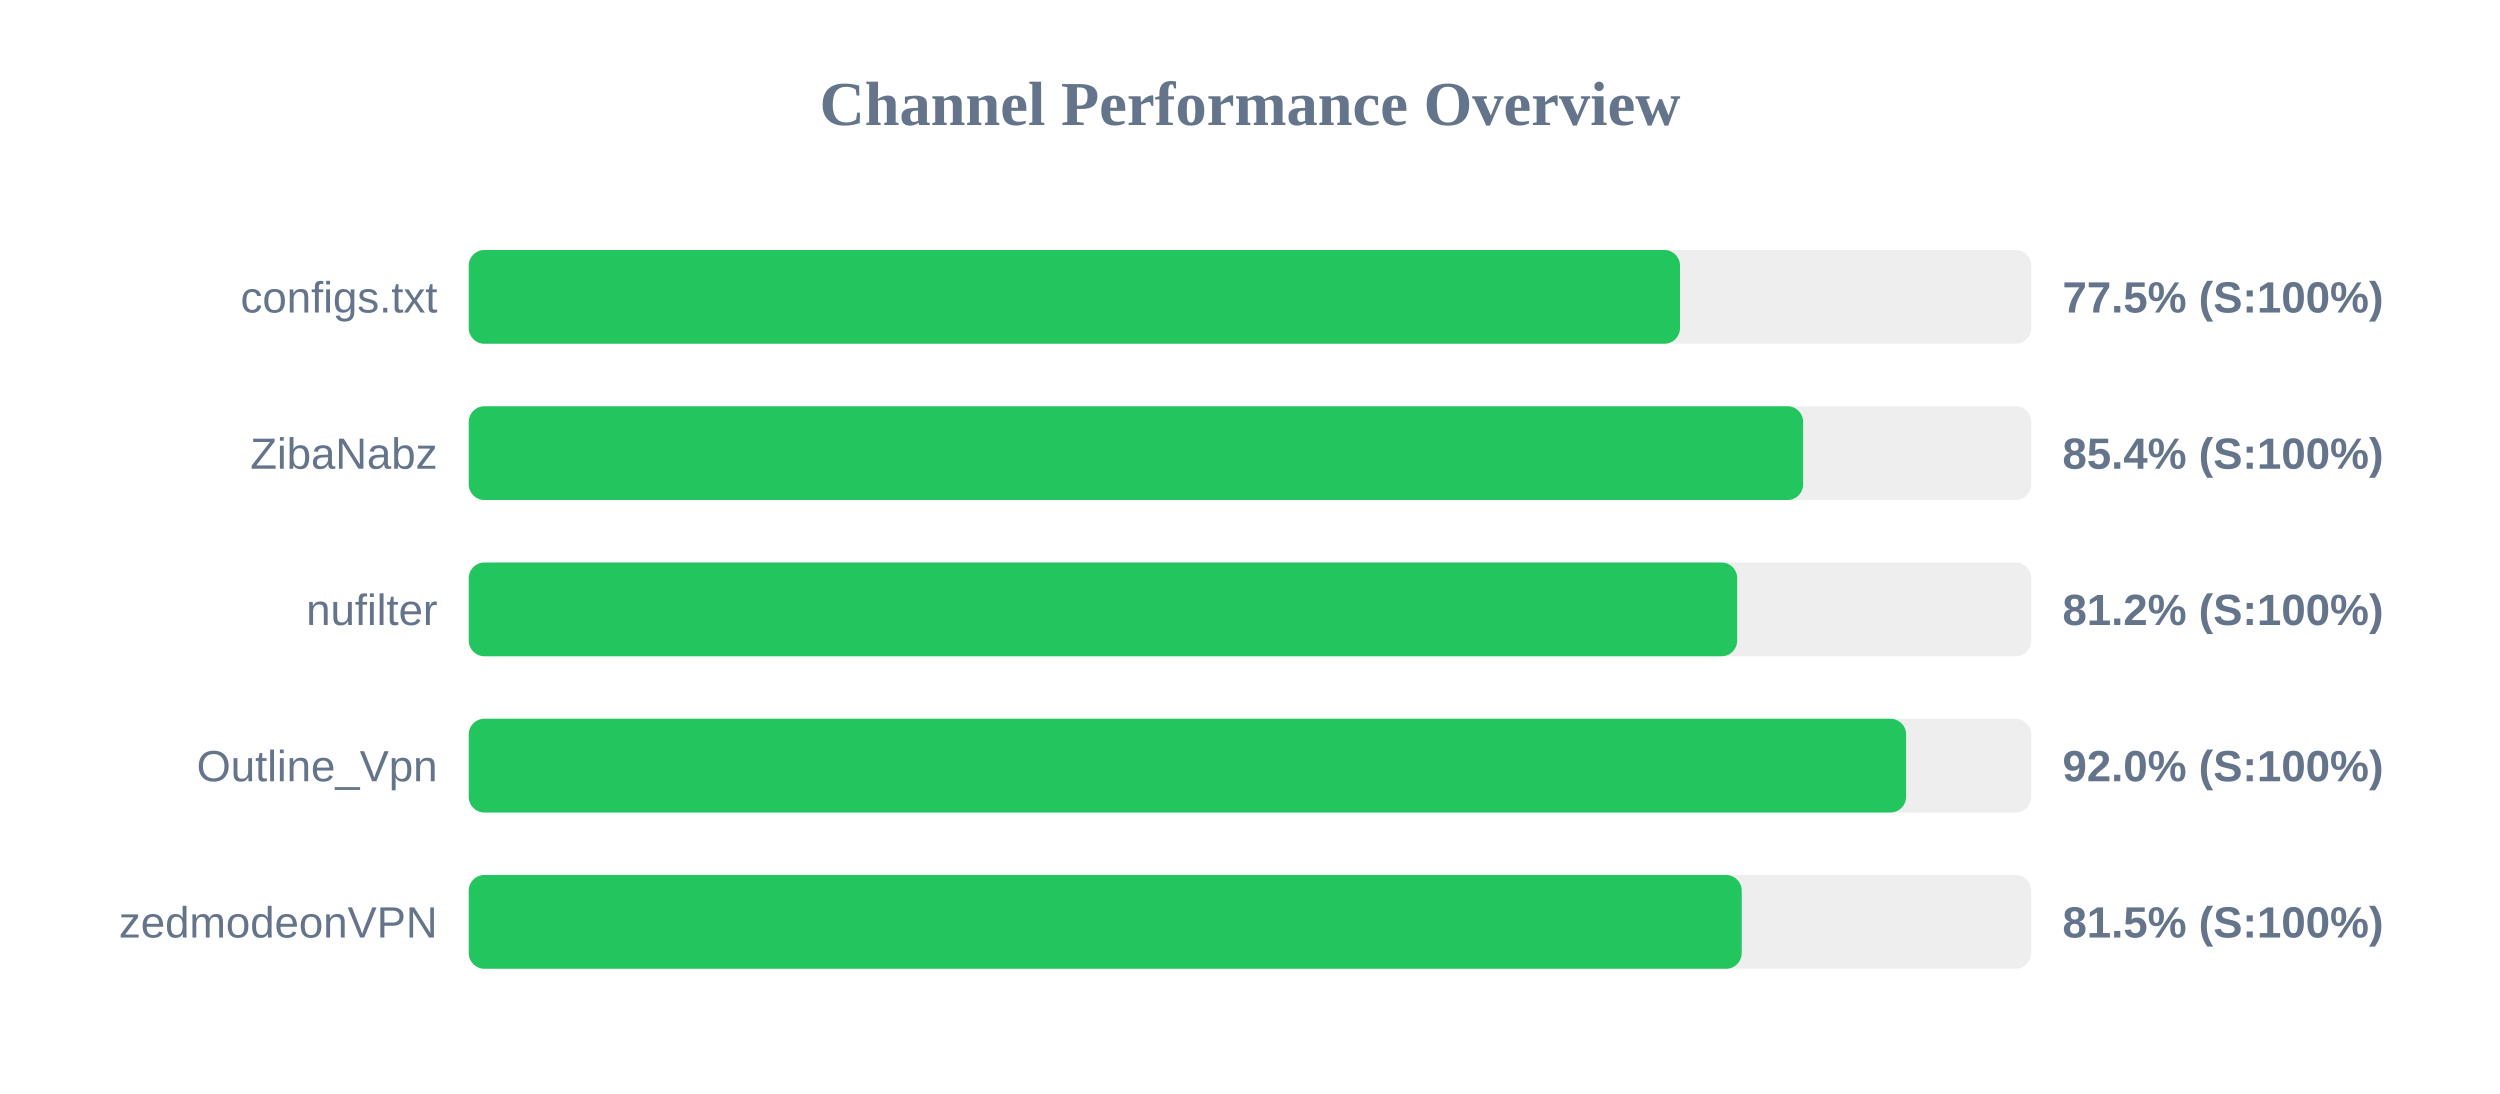
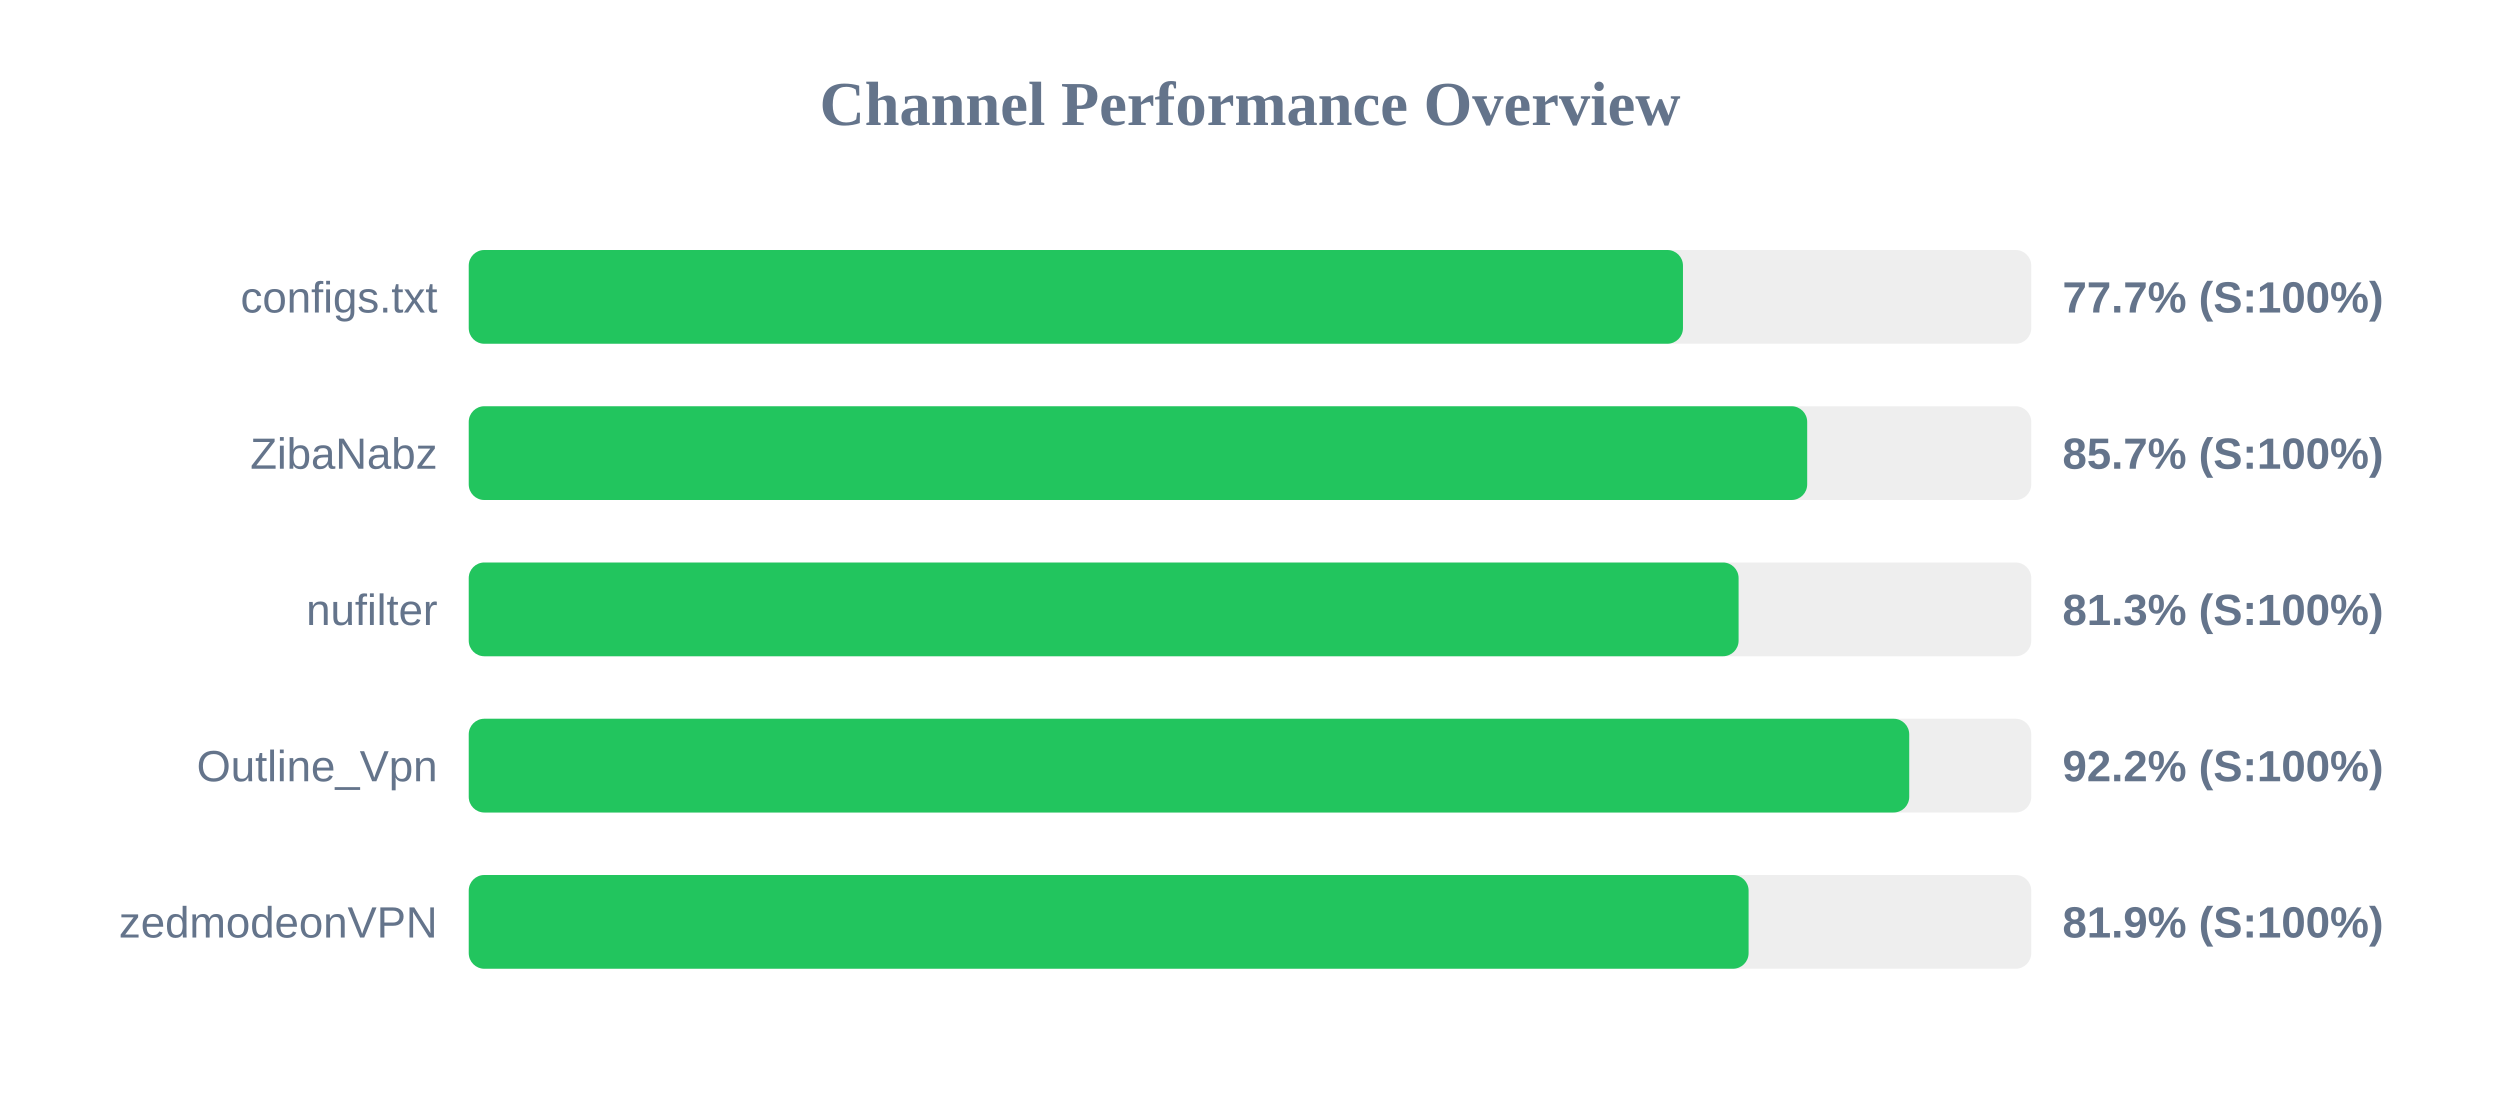
<svg xmlns="http://www.w3.org/2000/svg" width="800" height="350" version="1.1">
  <style>
        .row { font: 14px Arial; fill: #64748b; }
        .score { font: bold 14px Arial; fill: #64748b; }
    </style>
  <text x="400" y="40" text-anchor="middle" font-size="20px" font-weight="bold" fill="#64748b">Channel Performance Overview</text>
  <rect x="150" y="80" width="500" height="30" fill="#eee" rx="5" />
-   <rect x="150" y="80" width="387.6" height="30" fill="#22c55e" rx="5" />
+   <rect x="150" y="80" width="388.55" height="30" fill="#22c55e" rx="5" />
  <text x="140" y="100" text-anchor="end" class="row">configs.txt</text>
-   <text x="660" y="100" text-anchor="start" class="score">77.5% (S:100%)</text>
+   <text x="660" y="100" text-anchor="start" class="score">77.7% (S:100%)</text>
  <rect x="150" y="130" width="500" height="30" fill="#eee" rx="5" />
-   <rect x="150" y="130" width="427.0" height="30" fill="#22c55e" rx="5" />
+   <rect x="150" y="130" width="428.3" height="30" fill="#22c55e" rx="5" />
  <text x="140" y="150" text-anchor="end" class="row">ZibaNabz</text>
-   <text x="660" y="150" text-anchor="start" class="score">85.4% (S:100%)</text>
+   <text x="660" y="150" text-anchor="start" class="score">85.7% (S:100%)</text>
  <rect x="150" y="180" width="500" height="30" fill="#eee" rx="5" />
-   <rect x="150" y="180" width="405.9" height="30" fill="#22c55e" rx="5" />
+   <rect x="150" y="180" width="406.35" height="30" fill="#22c55e" rx="5" />
  <text x="140" y="200" text-anchor="end" class="row">nufilter</text>
-   <text x="660" y="200" text-anchor="start" class="score">81.2% (S:100%)</text>
+   <text x="660" y="200" text-anchor="start" class="score">81.3% (S:100%)</text>
  <rect x="150" y="230" width="500" height="30" fill="#eee" rx="5" />
-   <rect x="150" y="230" width="459.95" height="30" fill="#22c55e" rx="5" />
+   <rect x="150" y="230" width="460.95" height="30" fill="#22c55e" rx="5" />
  <text x="140" y="250" text-anchor="end" class="row">Outline_Vpn</text>
-   <text x="660" y="250" text-anchor="start" class="score">92.0% (S:100%)</text>
+   <text x="660" y="250" text-anchor="start" class="score">92.2% (S:100%)</text>
  <rect x="150" y="280" width="500" height="30" fill="#eee" rx="5" />
-   <rect x="150" y="280" width="407.35" height="30" fill="#22c55e" rx="5" />
+   <rect x="150" y="280" width="409.55" height="30" fill="#22c55e" rx="5" />
  <text x="140" y="300" text-anchor="end" class="row">zedmodeonVPN</text>
-   <text x="660" y="300" text-anchor="start" class="score">81.5% (S:100%)</text>
+   <text x="660" y="300" text-anchor="start" class="score">81.9% (S:100%)</text>
</svg>
